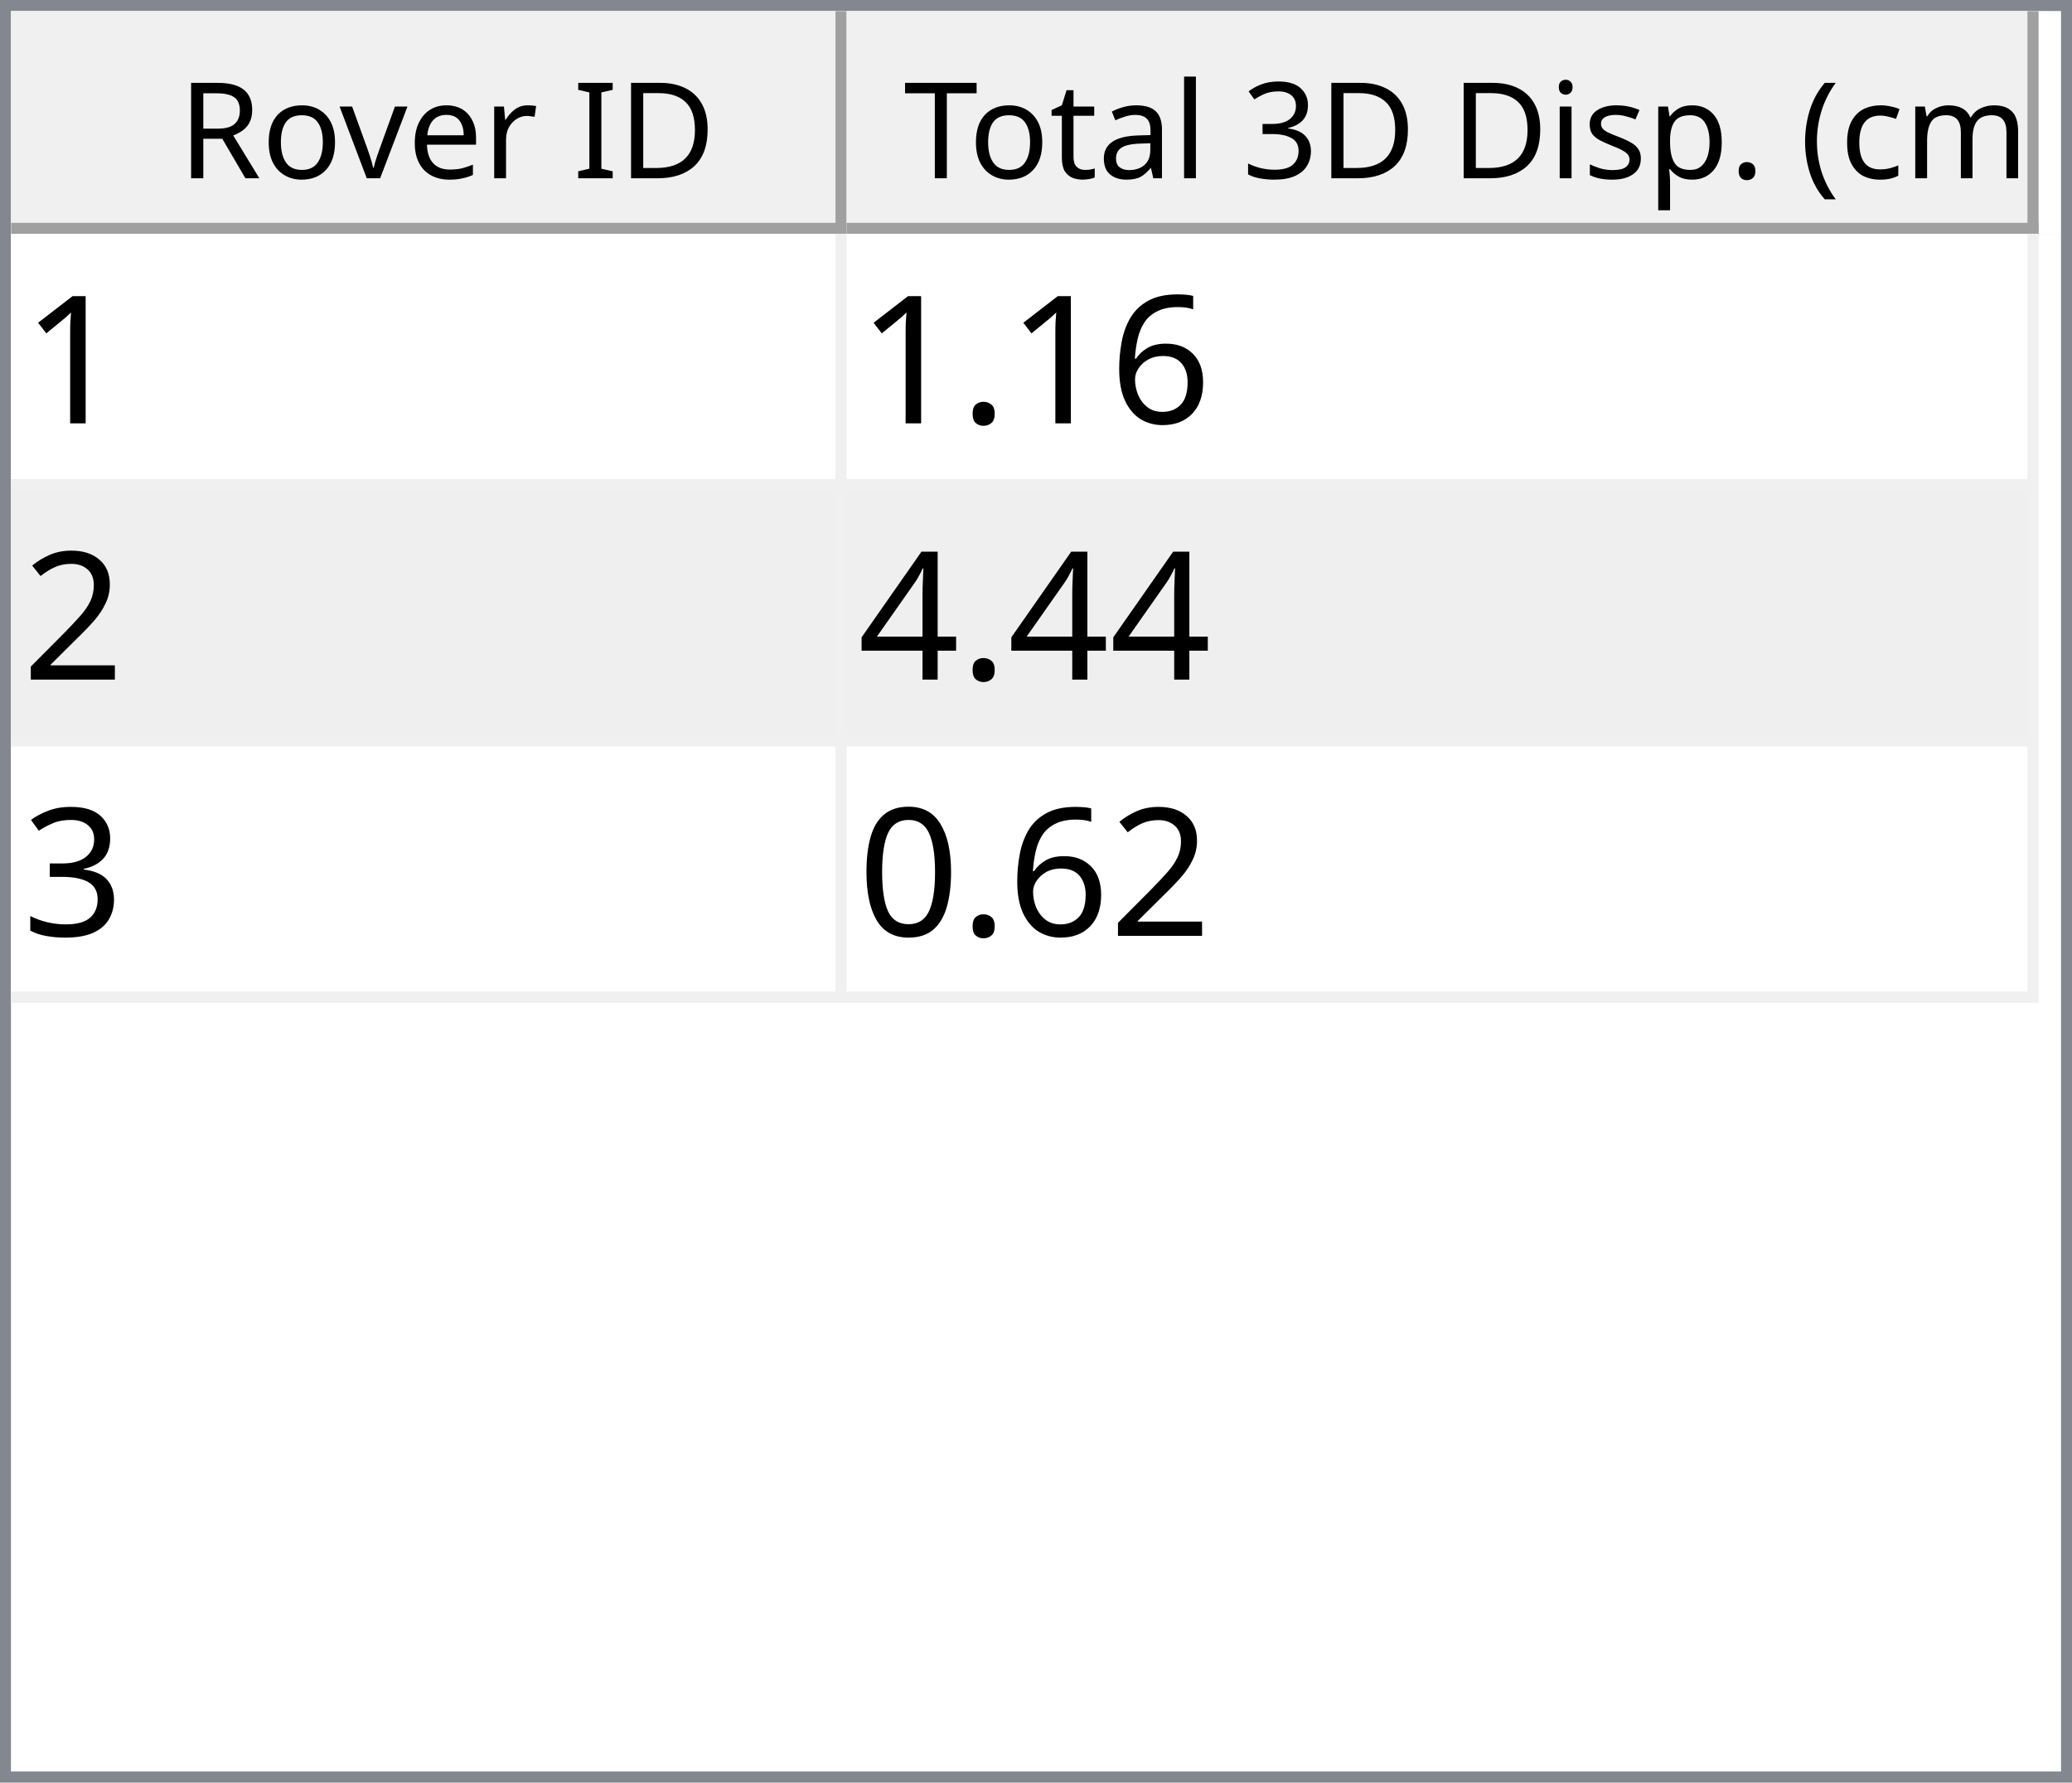
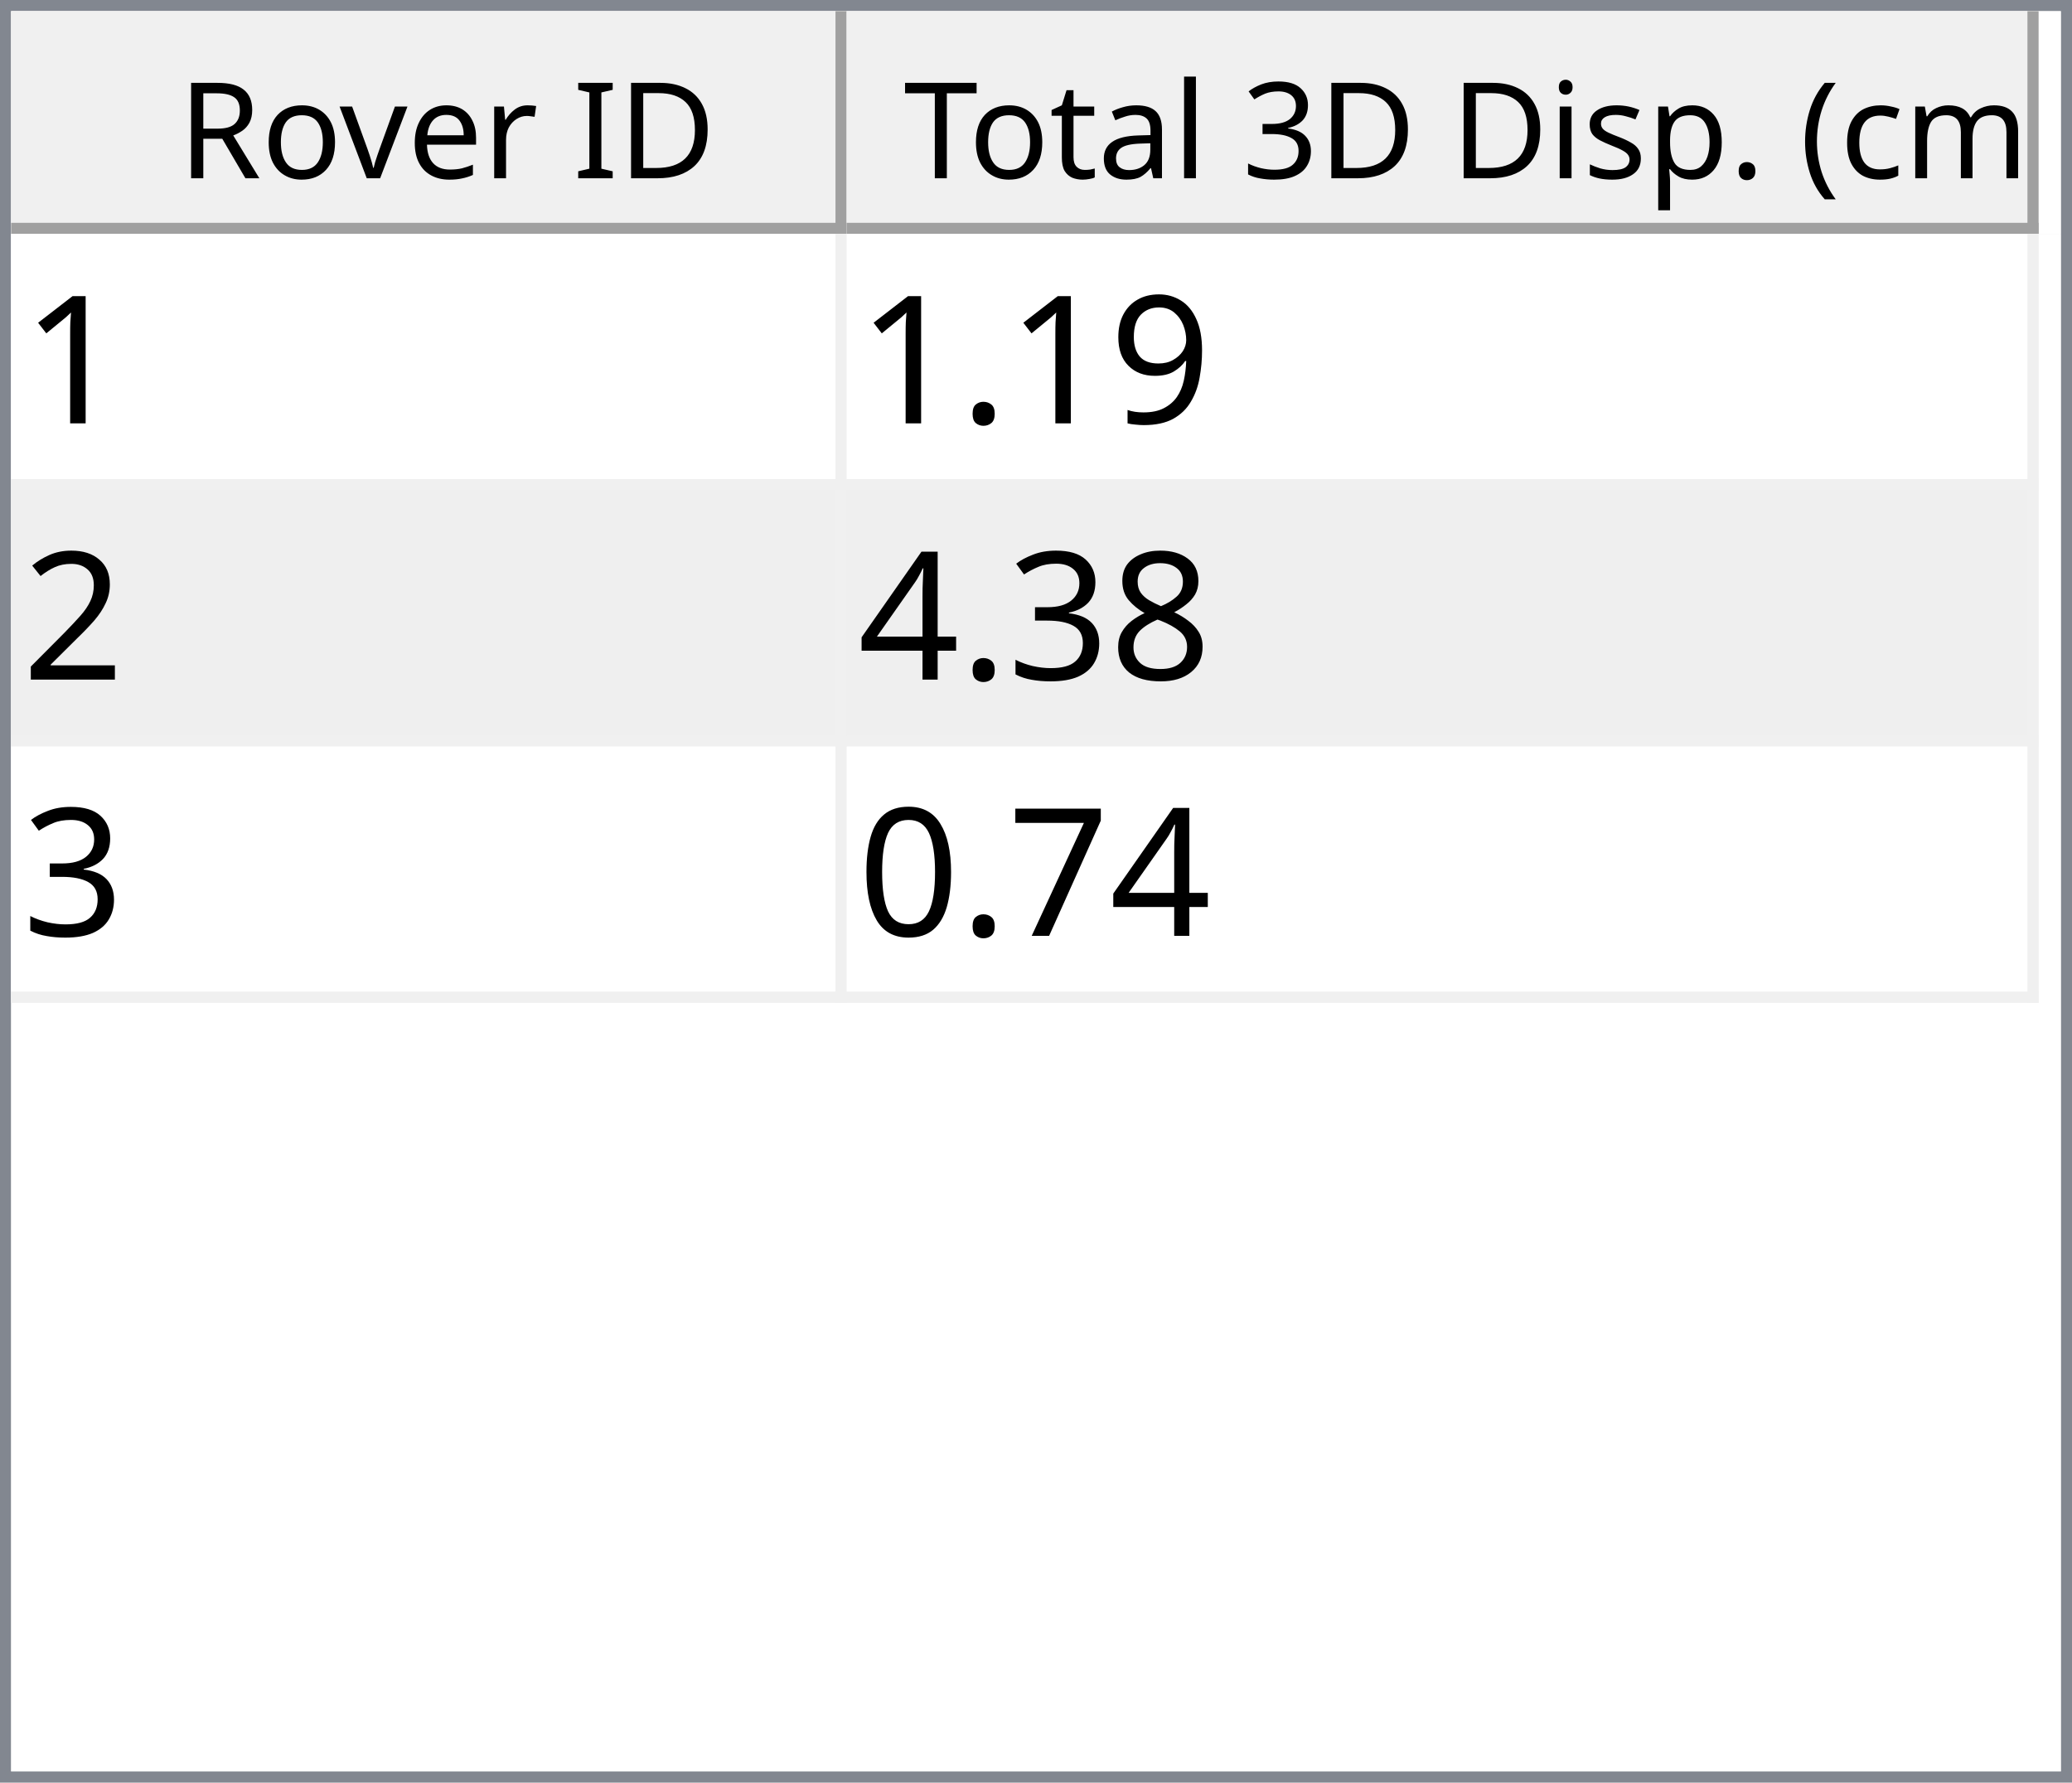
<svg xmlns="http://www.w3.org/2000/svg" style="fill-opacity:1; color-rendering:auto; color-interpolation:auto; text-rendering:auto; stroke:black; stroke-linecap:square; stroke-miterlimit:10; shape-rendering:auto; stroke-opacity:1; fill:black; stroke-dasharray:none; font-weight:normal; stroke-width:1; font-family:'Dialog'; font-style:normal; stroke-linejoin:miter; font-size:12px; stroke-dashoffset:0; image-rendering:auto;" width="186" height="160">
  <defs id="genericDefs" />
  <g>
    <defs id="defs1">
      <clipPath clipPathUnits="userSpaceOnUse" id="clipPath1">
        <path d="M0 0 L186 0 L186 160 L0 160 L0 0 Z" />
      </clipPath>
      <clipPath clipPathUnits="userSpaceOnUse" id="clipPath2">
        <path d="M0 0 L0 160 L186 160 L186 0 Z" />
      </clipPath>
      <clipPath clipPathUnits="userSpaceOnUse" id="clipPath3">
        <path d="M0 0 L0 20 L184 20 L184 0 Z" />
      </clipPath>
      <clipPath clipPathUnits="userSpaceOnUse" id="clipPath4">
        <path d="M0 0 L0 20 L75 20 L75 0 Z" />
      </clipPath>
      <clipPath clipPathUnits="userSpaceOnUse" id="clipPath5">
        <path d="M1 1 L1 19 L74 19 L74 1 Z" />
      </clipPath>
      <clipPath clipPathUnits="userSpaceOnUse" id="clipPath6">
        <path d="M0 0 L0 18 L73 18 L73 0 Z" />
      </clipPath>
      <clipPath clipPathUnits="userSpaceOnUse" id="clipPath7">
        <path d="M-0.5 -0.5 L-0.5 19.5 L74.5 19.5 L74.5 -0.5 Z" />
      </clipPath>
      <clipPath clipPathUnits="userSpaceOnUse" id="clipPath8">
        <path d="M0 0 L0 20 L107 20 L107 0 Z" />
      </clipPath>
      <clipPath clipPathUnits="userSpaceOnUse" id="clipPath9">
        <path d="M1 1 L1 19 L106 19 L106 1 Z" />
      </clipPath>
      <clipPath clipPathUnits="userSpaceOnUse" id="clipPath10">
        <path d="M0 0 L0 18 L105 18 L105 0 Z" />
      </clipPath>
      <clipPath clipPathUnits="userSpaceOnUse" id="clipPath11">
        <path d="M-0.5 -0.5 L-0.5 19.5 L106.5 19.5 L106.5 -0.5 Z" />
      </clipPath>
      <clipPath clipPathUnits="userSpaceOnUse" id="clipPath12">
        <path d="M0 0 L0 138 L184 138 L184 0 Z" />
      </clipPath>
      <clipPath clipPathUnits="userSpaceOnUse" id="clipPath13">
        <path d="M0 0 L0 69 L182 69 L182 0 Z" />
      </clipPath>
      <clipPath clipPathUnits="userSpaceOnUse" id="clipPath14">
        <path d="M-0.5 -0.5 L-0.5 68.5 L181.5 68.5 L181.5 -0.5 Z" />
      </clipPath>
      <clipPath clipPathUnits="userSpaceOnUse" id="clipPath15">
        <path d="M0 0 L0 22 L74 22 L74 0 Z" />
      </clipPath>
      <clipPath clipPathUnits="userSpaceOnUse" id="clipPath16">
        <path d="M0 0 L0 22 L106 22 L106 0 Z" />
      </clipPath>
      <font horiz-adv-x="64.551" id="font1">
        <font-face ascent="107.91" descent="25.098" units-per-em="100" style="font-style:normal; font-family:Segoe UI; font-weight:normal;" />
        <missing-glyph horiz-adv-x="64.551" d="M8.109 0 L8.109 68.266 L56.453 68.266 L56.453 0 L8.109 0 ZM15.328 7.234 L49.219 7.234 L49.219 61.031 L15.328 61.031 L15.328 7.234 Z" />
        <glyph unicode="D" horiz-adv-x="70.117" d="M9.188 0 L9.188 70.016 L28.516 70.016 Q65.531 70.016 65.531 35.891 Q65.531 19.672 55.25 9.836 Q44.969 0 27.734 0 L9.188 0 ZM17.391 62.594 L17.391 7.422 L27.828 7.422 Q41.609 7.422 49.273 14.797 Q56.938 22.172 56.938 35.688 Q56.938 62.594 28.328 62.594 L17.391 62.594 Z" />
        <glyph unicode="I" horiz-adv-x="26.611" d="M17.391 0 L9.188 0 L9.188 70.016 L17.391 70.016 L17.391 0 Z" />
        <glyph unicode=" " horiz-adv-x="27.393" d="" />
        <glyph unicode="r" horiz-adv-x="34.766" d="M34.188 41.891 Q32.078 43.5 28.125 43.5 Q23 43.5 19.555 38.672 Q16.109 33.844 16.109 25.484 L16.109 0 L8.109 0 L8.109 50 L16.109 50 L16.109 39.703 L16.312 39.703 Q18.016 44.969 21.531 47.922 Q25.047 50.875 29.391 50.875 Q32.516 50.875 34.188 50.203 L34.188 41.891 Z" />
        <glyph unicode="e" horiz-adv-x="52.295" d="M48.297 23 L12.984 23 Q13.188 14.656 17.484 10.109 Q21.781 5.562 29.297 5.562 Q37.75 5.562 44.828 11.141 L44.828 3.609 Q38.234 -1.172 27.391 -1.172 Q16.797 -1.172 10.742 5.641 Q4.688 12.453 4.688 24.812 Q4.688 36.469 11.305 43.82 Q17.922 51.172 27.734 51.172 Q37.547 51.172 42.922 44.828 Q48.297 38.484 48.297 27.203 L48.297 23 ZM40.094 29.781 Q40.047 36.719 36.75 40.578 Q33.453 44.438 27.594 44.438 Q21.922 44.438 17.969 40.383 Q14.016 36.328 13.094 29.781 L40.094 29.781 Z" />
        <glyph unicode="v" horiz-adv-x="47.9" d="M47.406 50 L27.484 0 L19.625 0 L0.688 50 L9.469 50 L22.172 13.672 Q23.578 9.672 23.922 6.688 L24.125 6.688 Q24.609 10.453 25.688 13.484 L38.969 50 L47.406 50 Z" />
        <glyph unicode="o" horiz-adv-x="58.594" d="M29 -1.172 Q17.922 -1.172 11.305 5.836 Q4.688 12.844 4.688 24.422 Q4.688 37.016 11.57 44.094 Q18.453 51.172 30.172 51.172 Q41.359 51.172 47.633 44.289 Q53.906 37.406 53.906 25.203 Q53.906 13.234 47.141 6.031 Q40.375 -1.172 29 -1.172 ZM29.594 44.438 Q21.875 44.438 17.383 39.188 Q12.891 33.938 12.891 24.703 Q12.891 15.828 17.43 10.695 Q21.969 5.562 29.594 5.562 Q37.359 5.562 41.531 10.594 Q45.703 15.625 45.703 24.906 Q45.703 34.281 41.531 39.359 Q37.359 44.438 29.594 44.438 Z" />
        <glyph unicode="R" horiz-adv-x="59.814" d="M59.375 0 L49.609 0 L37.891 19.625 Q36.281 22.359 34.766 24.289 Q33.25 26.219 31.664 27.438 Q30.078 28.656 28.25 29.219 Q26.422 29.781 24.125 29.781 L17.391 29.781 L17.391 0 L9.188 0 L9.188 70.016 L30.078 70.016 Q34.672 70.016 38.555 68.867 Q42.438 67.719 45.289 65.375 Q48.141 63.031 49.758 59.547 Q51.375 56.062 51.375 51.375 Q51.375 47.703 50.273 44.656 Q49.172 41.609 47.148 39.211 Q45.125 36.812 42.266 35.133 Q39.406 33.453 35.844 32.516 L35.844 32.328 Q37.594 31.547 38.891 30.547 Q40.188 29.547 41.359 28.18 Q42.531 26.812 43.68 25.078 Q44.828 23.344 46.234 21.047 L59.375 0 ZM17.391 62.594 L17.391 37.203 L28.516 37.203 Q31.594 37.203 34.203 38.133 Q36.812 39.062 38.719 40.797 Q40.625 42.531 41.703 45.047 Q42.781 47.562 42.781 50.688 Q42.781 56.297 39.141 59.445 Q35.5 62.594 28.609 62.594 L17.391 62.594 Z" />
        <glyph unicode=")" horiz-adv-x="30.176" d="M8.297 -15.922 L1.172 -15.922 Q16.406 2.344 16.406 26.812 Q16.406 51.469 1.078 70.016 L8.297 70.016 Q23.531 52.156 23.531 26.703 Q23.531 1.375 8.297 -15.922 Z" />
        <glyph unicode="m" horiz-adv-x="86.133" d="M79.109 0 L71.094 0 L71.094 28.719 Q71.094 37.016 68.531 40.727 Q65.969 44.438 59.906 44.438 Q54.781 44.438 51.195 39.75 Q47.609 35.062 47.609 28.516 L47.609 0 L39.594 0 L39.594 29.688 Q39.594 44.438 28.219 44.438 Q22.953 44.438 19.531 40.016 Q16.109 35.594 16.109 28.516 L16.109 0 L8.109 0 L8.109 50 L16.109 50 L16.109 42.094 L16.312 42.094 Q21.625 51.172 31.844 51.172 Q36.969 51.172 40.773 48.312 Q44.578 45.453 46 40.828 Q51.562 51.172 62.594 51.172 Q79.109 51.172 79.109 30.812 L79.109 0 Z" />
        <glyph unicode="c" horiz-adv-x="46.191" d="M42.188 2.297 Q36.422 -1.172 28.516 -1.172 Q17.828 -1.172 11.258 5.789 Q4.688 12.75 4.688 23.828 Q4.688 36.188 11.766 43.68 Q18.844 51.172 30.672 51.172 Q37.25 51.172 42.281 48.734 L42.281 40.531 Q36.719 44.438 30.375 44.438 Q22.703 44.438 17.797 38.945 Q12.891 33.453 12.891 24.516 Q12.891 15.719 17.508 10.641 Q22.125 5.562 29.891 5.562 Q36.422 5.562 42.188 9.906 L42.188 2.297 Z" />
        <glyph unicode="(" horiz-adv-x="30.176" d="M29.109 -15.922 L21.969 -15.922 Q6.844 1.375 6.844 26.703 Q6.844 52.156 21.969 70.016 L29.203 70.016 Q13.875 51.469 13.875 26.812 Q13.875 2.344 29.109 -15.922 Z" />
        <glyph unicode="." horiz-adv-x="21.68" d="M10.891 -1.078 Q8.641 -1.078 7.055 0.539 Q5.469 2.156 5.469 4.391 Q5.469 6.641 7.055 8.273 Q8.641 9.906 10.891 9.906 Q13.188 9.906 14.797 8.273 Q16.406 6.641 16.406 4.391 Q16.406 2.156 14.797 0.539 Q13.188 -1.078 10.891 -1.078 Z" />
        <glyph unicode="p" horiz-adv-x="58.789" d="M16.312 7.234 L16.109 7.234 L16.109 -23 L8.109 -23 L8.109 50 L16.109 50 L16.109 41.219 L16.312 41.219 Q22.219 51.172 33.594 51.172 Q43.266 51.172 48.688 44.461 Q54.109 37.75 54.109 26.469 Q54.109 13.922 48 6.375 Q41.891 -1.172 31.297 -1.172 Q21.578 -1.172 16.312 7.234 ZM16.109 27.391 L16.109 20.406 Q16.109 14.203 20.141 9.883 Q24.172 5.562 30.375 5.562 Q37.641 5.562 41.773 11.133 Q45.906 16.703 45.906 26.609 Q45.906 34.969 42.047 39.703 Q38.188 44.438 31.594 44.438 Q24.609 44.438 20.359 39.578 Q16.109 34.719 16.109 27.391 Z" />
        <glyph unicode="s" horiz-adv-x="42.432" d="M5.078 1.812 L5.078 10.406 Q11.625 5.562 19.484 5.562 Q30.031 5.562 30.031 12.594 Q30.031 14.594 29.125 15.992 Q28.219 17.391 26.68 18.461 Q25.141 19.531 23.07 20.383 Q21 21.234 18.609 22.172 Q15.281 23.484 12.766 24.828 Q10.25 26.172 8.57 27.859 Q6.891 29.547 6.031 31.695 Q5.172 33.844 5.172 36.719 Q5.172 40.234 6.789 42.945 Q8.406 45.656 11.086 47.484 Q13.766 49.312 17.211 50.242 Q20.656 51.172 24.312 51.172 Q30.812 51.172 35.938 48.922 L35.938 40.828 Q30.422 44.438 23.25 44.438 Q21 44.438 19.195 43.922 Q17.391 43.406 16.094 42.477 Q14.797 41.547 14.086 40.258 Q13.375 38.969 13.375 37.406 Q13.375 35.453 14.086 34.133 Q14.797 32.812 16.164 31.789 Q17.531 30.766 19.484 29.938 Q21.438 29.109 23.922 28.125 Q27.25 26.859 29.883 25.516 Q32.516 24.172 34.375 22.484 Q36.234 20.797 37.234 18.602 Q38.234 16.406 38.234 13.375 Q38.234 9.672 36.602 6.938 Q34.969 4.203 32.234 2.398 Q29.5 0.594 25.93 -0.289 Q22.359 -1.172 18.453 -1.172 Q10.75 -1.172 5.078 1.812 Z" />
        <glyph unicode="i" horiz-adv-x="24.219" d="M12.203 62.703 Q10.062 62.703 8.547 64.164 Q7.031 65.625 7.031 67.875 Q7.031 70.125 8.547 71.609 Q10.062 73.094 12.203 73.094 Q14.406 73.094 15.945 71.609 Q17.484 70.125 17.484 67.875 Q17.484 65.719 15.945 64.211 Q14.406 62.703 12.203 62.703 ZM16.109 0 L8.109 0 L8.109 50 L16.109 50 L16.109 0 Z" />
        <glyph unicode="3" horiz-adv-x="53.906" d="M46.531 19.828 Q46.531 15.094 44.75 11.211 Q42.969 7.328 39.719 4.57 Q36.469 1.812 31.93 0.297 Q27.391 -1.219 21.922 -1.219 Q11.922 -1.219 6 2.594 L6 11.188 Q13.094 5.609 22.219 5.609 Q25.875 5.609 28.828 6.539 Q31.781 7.469 33.906 9.227 Q36.031 10.984 37.18 13.477 Q38.328 15.969 38.328 19.094 Q38.328 32.812 18.797 32.812 L12.984 32.812 L12.984 39.594 L18.5 39.594 Q35.797 39.594 35.797 52.484 Q35.797 64.406 22.609 64.406 Q15.188 64.406 8.688 59.422 L8.688 67.188 Q15.375 71.188 24.609 71.188 Q29 71.188 32.57 69.969 Q36.141 68.75 38.68 66.555 Q41.219 64.359 42.609 61.281 Q44 58.203 44 54.5 Q44 40.672 30.031 36.719 L30.031 36.531 Q33.594 36.141 36.625 34.797 Q39.656 33.453 41.852 31.305 Q44.047 29.156 45.289 26.25 Q46.531 23.344 46.531 19.828 Z" />
        <glyph unicode="l" horiz-adv-x="24.219" d="M16.109 0 L8.109 0 L8.109 74.031 L16.109 74.031 L16.109 0 Z" />
        <glyph unicode="a" horiz-adv-x="50.879" d="M43.891 0 L35.891 0 L35.891 7.812 L35.688 7.812 Q30.469 -1.172 20.312 -1.172 Q12.844 -1.172 8.617 2.781 Q4.391 6.734 4.391 13.281 Q4.391 27.297 20.906 29.594 L35.891 31.688 Q35.891 44.438 25.594 44.438 Q16.547 44.438 9.281 38.281 L9.281 46.484 Q16.656 51.172 26.266 51.172 Q43.891 51.172 43.891 32.516 L43.891 0 ZM35.891 25.297 L23.828 23.641 Q18.266 22.859 15.43 20.875 Q12.594 18.891 12.594 13.875 Q12.594 10.203 15.211 7.883 Q17.828 5.562 22.172 5.562 Q28.125 5.562 32.008 9.742 Q35.891 13.922 35.891 20.312 L35.891 25.297 Z" />
        <glyph unicode="t" horiz-adv-x="33.887" d="M31.297 0.484 Q28.469 -1.078 23.828 -1.078 Q10.688 -1.078 10.688 13.578 L10.688 43.172 L2.094 43.172 L2.094 50 L10.688 50 L10.688 62.203 L18.703 64.797 L18.703 50 L31.297 50 L31.297 43.172 L18.703 43.172 L18.703 14.984 Q18.703 9.969 20.414 7.82 Q22.125 5.672 26.078 5.672 Q29.109 5.672 31.297 7.328 L31.297 0.484 Z" />
        <glyph unicode="T" horiz-adv-x="52.393" d="M50.594 62.594 L30.375 62.594 L30.375 0 L22.172 0 L22.172 62.594 L2 62.594 L2 70.016 L50.594 70.016 L50.594 62.594 Z" />
      </font>
      <font horiz-adv-x="75.0" id="font2">
        <font-face ascent="100.537" descent="21.973" units-per-em="100" style="font-style:normal; font-family:sans-serif; font-weight:normal;" />
        <missing-glyph horiz-adv-x="75.0" d="M12.5 0 L12.5 62.5 L62.5 62.5 L62.5 0 L12.5 0 ZM14.062 1.562 L60.938 1.562 L60.938 60.938 L14.062 60.938 L14.062 1.562 Z" />
        <glyph unicode="1" horiz-adv-x="55.615" d="M37.25 0 L28.469 0 L28.469 56 Q25.297 52.984 20.141 49.953 Q14.984 46.922 10.891 45.406 L10.891 53.906 Q18.266 57.375 23.781 62.305 Q29.297 67.234 31.594 71.875 L37.25 71.875 L37.25 0 Z" />
-         <glyph unicode="6" horiz-adv-x="55.615" d="M49.75 54.047 L41.016 53.375 Q39.844 58.547 37.703 60.891 Q34.125 64.656 28.906 64.656 Q24.703 64.656 21.531 62.312 Q17.391 59.281 14.992 53.469 Q12.594 47.656 12.5 36.922 Q15.672 41.75 20.266 44.094 Q24.859 46.438 29.891 46.438 Q38.672 46.438 44.852 39.969 Q51.031 33.5 51.031 23.25 Q51.031 16.5 48.125 10.719 Q45.219 4.938 40.141 1.859 Q35.062 -1.219 28.609 -1.219 Q17.625 -1.219 10.695 6.859 Q3.766 14.938 3.766 33.5 Q3.766 54.25 11.422 63.672 Q18.109 71.875 29.438 71.875 Q37.891 71.875 43.289 67.141 Q48.688 62.406 49.75 54.047 ZM13.875 23.188 Q13.875 18.656 15.797 14.508 Q17.719 10.359 21.188 8.18 Q24.656 6 28.469 6 Q34.031 6 38.039 10.492 Q42.047 14.984 42.047 22.703 Q42.047 30.125 38.086 34.398 Q34.125 38.672 28.125 38.672 Q22.172 38.672 18.023 34.398 Q13.875 30.125 13.875 23.188 Z" />
+         <glyph unicode="9" horiz-adv-x="55.615" d="M5.469 16.547 L13.922 17.328 Q14.984 11.375 18.016 8.688 Q21.047 6 25.781 6 Q29.828 6 32.883 7.859 Q35.938 9.719 37.891 12.82 Q39.844 15.922 41.164 21.195 Q42.484 26.469 42.484 31.938 Q42.484 32.516 42.438 33.688 Q39.797 29.5 35.234 26.883 Q30.672 24.266 25.344 24.266 Q16.453 24.266 10.305 30.711 Q4.156 37.156 4.156 47.703 Q4.156 58.594 10.578 65.234 Q17 71.875 26.656 71.875 Q33.641 71.875 39.43 68.117 Q45.219 64.359 48.219 57.398 Q51.219 50.438 51.219 37.25 Q51.219 23.531 48.242 15.406 Q45.266 7.281 39.383 3.031 Q33.5 -1.219 25.594 -1.219 Q17.188 -1.219 11.867 3.445 Q6.547 8.109 5.469 16.547 ZM41.453 48.141 Q41.453 55.719 37.43 60.156 Q33.406 64.594 27.734 64.594 Q21.875 64.594 17.531 59.812 Q13.188 55.031 13.188 47.406 Q13.188 40.578 17.312 36.305 Q21.438 32.031 27.484 32.031 Q33.594 32.031 37.523 36.305 Q41.453 40.578 41.453 48.141 Z" />
        <glyph unicode="." horiz-adv-x="27.783" d="M9.078 0 L9.078 10.016 L19.094 10.016 L19.094 0 L9.078 0 Z" />
        <glyph unicode="2" horiz-adv-x="55.615" d="M50.344 8.453 L50.344 0 L3.031 0 Q2.938 3.172 4.047 6.109 Q5.859 10.938 9.836 15.625 Q13.812 20.312 21.344 26.469 Q33.016 36.031 37.117 41.625 Q41.219 47.219 41.219 52.203 Q41.219 57.422 37.477 61.008 Q33.734 64.594 27.734 64.594 Q21.391 64.594 17.578 60.789 Q13.766 56.984 13.719 50.25 L4.688 51.172 Q5.609 61.281 11.664 66.578 Q17.719 71.875 27.938 71.875 Q38.234 71.875 44.242 66.164 Q50.25 60.453 50.25 52 Q50.25 47.703 48.492 43.555 Q46.734 39.406 42.656 34.812 Q38.578 30.219 29.109 22.219 Q21.188 15.578 18.945 13.211 Q16.703 10.844 15.234 8.453 L50.344 8.453 Z" />
+         <glyph unicode="8" horiz-adv-x="55.615" d="M17.672 38.812 Q12.203 40.828 9.57 44.539 Q6.938 48.25 6.938 53.422 Q6.938 61.234 12.555 66.555 Q18.172 71.875 27.484 71.875 Q36.859 71.875 42.578 66.43 Q48.297 60.984 48.297 53.172 Q48.297 48.188 45.68 44.508 Q43.062 40.828 37.75 38.812 Q44.344 36.672 47.781 31.883 Q51.219 27.094 51.219 20.453 Q51.219 11.281 44.727 5.031 Q38.234 -1.219 27.641 -1.219 Q17.047 -1.219 10.547 5.055 Q4.047 11.328 4.047 20.703 Q4.047 27.688 7.594 32.398 Q11.141 37.109 17.672 38.812 ZM15.922 53.719 Q15.922 48.641 19.195 45.414 Q22.469 42.188 27.688 42.188 Q32.766 42.188 36.016 45.383 Q39.266 48.578 39.266 53.219 Q39.266 58.062 35.914 61.359 Q32.562 64.656 27.594 64.656 Q22.562 64.656 19.242 61.43 Q15.922 58.203 15.922 53.719 ZM13.094 20.656 Q13.094 16.891 14.875 13.375 Q16.656 9.859 20.172 7.93 Q23.688 6 27.734 6 Q34.031 6 38.133 10.055 Q42.234 14.109 42.234 20.359 Q42.234 26.703 38.016 30.859 Q33.797 35.016 27.438 35.016 Q21.234 35.016 17.164 30.914 Q13.094 26.812 13.094 20.656 Z" />
+         <glyph unicode="3" horiz-adv-x="55.615" d="M4.203 18.891 L12.984 20.062 Q14.5 12.594 18.141 9.297 Q21.781 6 27 6 Q33.203 6 37.477 10.297 Q41.75 14.594 41.75 20.953 Q41.75 27 37.797 30.93 Q33.844 34.859 27.734 34.859 Q25.25 34.859 21.531 33.891 L22.516 41.609 Q23.391 41.5 23.922 41.5 Q29.547 41.5 34.039 44.43 Q38.531 47.359 38.531 53.469 Q38.531 58.297 35.258 61.477 Q31.984 64.656 26.812 64.656 Q21.688 64.656 18.266 61.43 Q14.844 58.203 13.875 51.766 L5.078 53.328 Q6.688 62.156 12.398 67.016 Q18.109 71.875 26.609 71.875 Q32.469 71.875 37.398 69.359 Q42.328 66.844 44.945 62.5 Q47.562 58.156 47.562 53.266 Q47.562 48.641 45.07 44.828 Q42.578 41.016 37.703 38.766 Q44.047 37.312 47.562 32.695 Q51.078 28.078 51.078 21.141 Q51.078 11.766 44.242 5.25 Q37.406 -1.266 26.953 -1.266 Q17.531 -1.266 11.305 4.352 Q5.078 9.969 4.203 18.891 Z" />
        <glyph unicode="4" horiz-adv-x="55.615" d="M32.328 0 L32.328 17.141 L1.266 17.141 L1.266 25.203 L33.938 71.578 L41.109 71.578 L41.109 25.203 L50.781 25.203 L50.781 17.141 L41.109 17.141 L41.109 0 L32.328 0 ZM32.328 25.203 L32.328 57.469 L9.906 25.203 L32.328 25.203 Z" />
-         <glyph unicode="3" horiz-adv-x="55.615" d="M4.203 18.891 L12.984 20.062 Q14.5 12.594 18.141 9.297 Q21.781 6 27 6 Q33.203 6 37.477 10.297 Q41.75 14.594 41.75 20.953 Q41.75 27 37.797 30.93 Q33.844 34.859 27.734 34.859 Q25.25 34.859 21.531 33.891 L22.516 41.609 Q23.391 41.5 23.922 41.5 Q29.547 41.5 34.039 44.43 Q38.531 47.359 38.531 53.469 Q38.531 58.297 35.258 61.477 Q31.984 64.656 26.812 64.656 Q21.688 64.656 18.266 61.43 Q14.844 58.203 13.875 51.766 L5.078 53.328 Q6.688 62.156 12.398 67.016 Q18.109 71.875 26.609 71.875 Q32.469 71.875 37.398 69.359 Q42.328 66.844 44.945 62.5 Q47.562 58.156 47.562 53.266 Q47.562 48.641 45.07 44.828 Q42.578 41.016 37.703 38.766 Q44.047 37.312 47.562 32.695 Q51.078 28.078 51.078 21.141 Q51.078 11.766 44.242 5.25 Q37.406 -1.266 26.953 -1.266 Q17.531 -1.266 11.305 4.352 Q5.078 9.969 4.203 18.891 Z" />
+         <glyph unicode="7" horiz-adv-x="55.615" d="M4.734 62.203 L4.734 70.656 L51.078 70.656 L51.078 63.812 Q44.234 56.547 37.523 44.484 Q30.812 32.422 27.156 19.672 Q24.516 10.688 23.781 0 L14.75 0 Q14.891 8.453 18.062 20.414 Q21.234 32.375 27.172 43.484 Q33.109 54.594 39.797 62.203 L4.734 62.203 Z" />
        <glyph unicode="0" horiz-adv-x="55.615" d="M4.156 35.297 Q4.156 48 6.766 55.742 Q9.375 63.484 14.523 67.68 Q19.672 71.875 27.484 71.875 Q33.25 71.875 37.594 69.555 Q41.938 67.234 44.773 62.867 Q47.609 58.5 49.219 52.227 Q50.828 45.953 50.828 35.297 Q50.828 22.703 48.242 14.969 Q45.656 7.234 40.508 3.008 Q35.359 -1.219 27.484 -1.219 Q17.141 -1.219 11.234 6.203 Q4.156 15.141 4.156 35.297 ZM13.188 35.297 Q13.188 17.672 17.312 11.836 Q21.438 6 27.484 6 Q33.547 6 37.672 11.859 Q41.797 17.719 41.797 35.297 Q41.797 52.984 37.672 58.789 Q33.547 64.594 27.391 64.594 Q21.344 64.594 17.719 59.469 Q13.188 52.938 13.188 35.297 Z" />
      </font>
    </defs>
    <g style="fill:white; stroke:white;">
      <rect x="0" y="0" width="186" style="clip-path:url(#clipPath1); stroke:none;" height="160" />
    </g>
    <g style="fill:white; text-rendering:optimizeSpeed; color-rendering:optimizeSpeed; image-rendering:optimizeSpeed; shape-rendering:crispEdges; stroke:white; color-interpolation:sRGB;">
      <rect x="0" width="186" height="160" y="0" style="stroke:none;" />
      <path style="stroke:none;" d="M0 160 L186 160 L186 0 L0 0 Z" />
    </g>
    <g style="fill:rgb(240,240,240); font-family:'Segoe UI'; stroke:rgb(240,240,240);">
      <rect x="0" y="0" width="186" style="clip-path:url(#clipPath2); stroke:none;" height="160" />
    </g>
    <g style="fill:rgb(130,135,144); font-family:'Segoe UI'; stroke:rgb(130,135,144);">
      <path d="M0 0 L186 0 L186 160 L0 160 L0 0 ZM1 1 L185 1 L185 159 L1 159 L1 1 Z" style="fill-rule:evenodd; clip-path:url(#clipPath2); stroke:none;" />
    </g>
    <g style="fill:white; font-family:'Segoe UI'; stroke:white;" transform="translate(1,1)">
      <rect x="0" y="0" width="184" style="clip-path:url(#clipPath3); stroke:none;" height="20" />
    </g>
    <g style="fill:rgb(240,240,240); font-family:'Segoe UI'; stroke:rgb(240,240,240);" transform="translate(1,1)">
      <rect x="0" y="0" width="75" style="clip-path:url(#clipPath4); stroke:none;" height="20" />
    </g>
    <g style="font-family:'Segoe UI';" transform="translate(2,2)">
      <text x="14" xml:space="preserve" y="14" style="clip-path:url(#clipPath6); stroke:none;">Rover ID</text>
    </g>
    <g style="fill:rgb(160,160,160); font-family:'Segoe UI'; stroke:rgb(160,160,160); stroke-linejoin:bevel;" transform="translate(1.5,1.5)">
      <line x1="74" x2="74" y1="0" style="fill:none; clip-path:url(#clipPath7);" y2="19" />
    </g>
    <g style="fill:rgb(160,160,160); font-family:'Segoe UI'; stroke:rgb(160,160,160); stroke-linejoin:bevel;" transform="matrix(1,0,0,1,1,1) translate(0.5,0.5)">
      <line x1="0" x2="74" y1="19" style="fill:none; clip-path:url(#clipPath7);" y2="19" />
    </g>
    <g style="fill:rgb(240,240,240); font-family:'Segoe UI'; stroke:rgb(240,240,240);" transform="translate(76,1)">
      <rect x="0" y="0" width="107" style="clip-path:url(#clipPath8); stroke:none;" height="20" />
    </g>
    <g style="font-family:'Segoe UI';" transform="translate(77,2)">
      <text x="1" xml:space="preserve" y="14" style="clip-path:url(#clipPath10); stroke:none;"> Total 3D Disp. (cm)</text>
    </g>
    <g style="fill:rgb(160,160,160); font-family:'Segoe UI'; stroke:rgb(160,160,160); stroke-linejoin:bevel;" transform="translate(76.5,1.5)">
      <line x1="106" x2="106" y1="0" style="fill:none; clip-path:url(#clipPath11);" y2="19" />
    </g>
    <g style="fill:rgb(160,160,160); font-family:'Segoe UI'; stroke:rgb(160,160,160); stroke-linejoin:bevel;" transform="matrix(1,0,0,1,76,1) translate(0.5,0.5)">
      <line x1="0" x2="106" y1="19" style="fill:none; clip-path:url(#clipPath11);" y2="19" />
    </g>
    <g style="fill:white; font-family:'Segoe UI'; stroke:white;" transform="translate(1,21)">
      <rect x="0" y="0" width="184" style="clip-path:url(#clipPath12); stroke:none;" height="138" />
    </g>
    <g style="fill:rgb(240,240,240); font-size:16px; font-family:sans-serif; stroke:rgb(240,240,240);" transform="translate(1,21)">
      <rect x="0" y="0" width="182" style="clip-path:url(#clipPath13); stroke:none;" height="69" />
      <line transform="translate(0.5,0.5)" x1="0" x2="181" y1="22" style="clip-path:url(#clipPath14); fill:none; stroke-linejoin:bevel;" y2="22" />
    </g>
    <g transform="matrix(1,0,0,1,1,21) translate(0.5,0.5)" style="fill:rgb(240,240,240); font-size:16px; font-family:sans-serif; stroke:rgb(240,240,240); stroke-linejoin:bevel;">
      <line x1="0" x2="181" y1="45" style="fill:none; clip-path:url(#clipPath14);" y2="45" />
    </g>
    <g transform="matrix(1,0,0,1,1,21) translate(0.5,0.5)" style="fill:rgb(240,240,240); font-size:16px; font-family:sans-serif; stroke:rgb(240,240,240); stroke-linejoin:bevel;">
      <line x1="0" x2="181" y1="68" style="fill:none; clip-path:url(#clipPath14);" y2="68" />
    </g>
    <g transform="matrix(1,0,0,1,1,21) translate(0.5,0.5)" style="fill:rgb(240,240,240); font-size:16px; font-family:sans-serif; stroke:rgb(240,240,240); stroke-linejoin:bevel;">
      <line x1="74" x2="74" y1="0" style="fill:none; clip-path:url(#clipPath14);" y2="68" />
    </g>
    <g transform="matrix(1,0,0,1,1,21) translate(0.5,0.5)" style="fill:rgb(240,240,240); font-size:16px; font-family:sans-serif; stroke:rgb(240,240,240); stroke-linejoin:bevel;">
      <line x1="181" x2="181" y1="0" style="fill:none; clip-path:url(#clipPath14);" y2="68" />
    </g>
    <g style="fill:white; font-size:16px; font-family:sans-serif; stroke:white;" transform="matrix(1,0,0,1,1,21)">
      <rect x="0" y="0" width="74" style="clip-path:url(#clipPath15); stroke:none;" height="22" />
      <text x="1" y="17" style="fill:black; clip-path:url(#clipPath15); stroke:none;" xml:space="preserve">1</text>
    </g>
    <g style="fill:white; font-size:16px; font-family:sans-serif; stroke:white;" transform="matrix(1,0,0,1,1,21) translate(75,0)">
      <rect x="0" y="0" width="106" style="clip-path:url(#clipPath16); stroke:none;" height="22" />
-       <text x="1" y="17" style="fill:black; clip-path:url(#clipPath16); stroke:none;" xml:space="preserve">1.16</text>
+       <text x="1" y="17" style="fill:black; clip-path:url(#clipPath16); stroke:none;" xml:space="preserve">1.19</text>
    </g>
    <g style="fill:rgb(239,239,239); font-size:16px; font-family:sans-serif; stroke:rgb(239,239,239);" transform="matrix(1,0,0,1,1,21) translate(0,23)">
      <rect x="0" y="0" width="74" style="clip-path:url(#clipPath15); stroke:none;" height="22" />
      <text x="1" y="17" style="fill:black; clip-path:url(#clipPath15); stroke:none;" xml:space="preserve">2</text>
    </g>
    <g style="fill:rgb(239,239,239); font-size:16px; font-family:sans-serif; stroke:rgb(239,239,239);" transform="matrix(1,0,0,1,1,21) translate(75,23)">
      <rect x="0" y="0" width="106" style="clip-path:url(#clipPath16); stroke:none;" height="22" />
-       <text x="1" y="17" style="fill:black; clip-path:url(#clipPath16); stroke:none;" xml:space="preserve">4.44</text>
+       <text x="1" y="17" style="fill:black; clip-path:url(#clipPath16); stroke:none;" xml:space="preserve">4.38</text>
    </g>
    <g style="fill:white; font-size:16px; font-family:sans-serif; stroke:white;" transform="matrix(1,0,0,1,1,21) translate(0,46)">
      <rect x="0" y="0" width="74" style="clip-path:url(#clipPath15); stroke:none;" height="22" />
      <text x="1" y="17" style="fill:black; clip-path:url(#clipPath15); stroke:none;" xml:space="preserve">3</text>
    </g>
    <g style="fill:white; font-size:16px; font-family:sans-serif; stroke:white;" transform="matrix(1,0,0,1,1,21) translate(75,46)">
      <rect x="0" y="0" width="106" style="clip-path:url(#clipPath16); stroke:none;" height="22" />
-       <text x="1" y="17" style="fill:black; clip-path:url(#clipPath16); stroke:none;" xml:space="preserve">0.62</text>
+       <text x="1" y="17" style="fill:black; clip-path:url(#clipPath16); stroke:none;" xml:space="preserve">0.74</text>
    </g>
  </g>
</svg>
